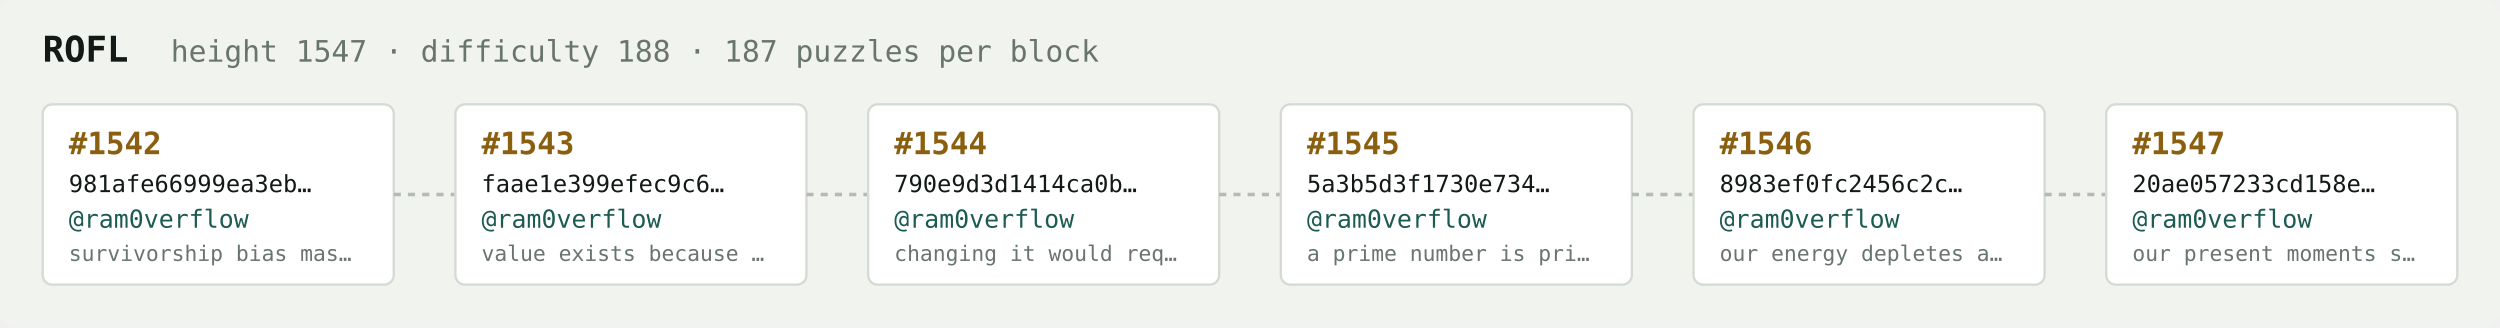
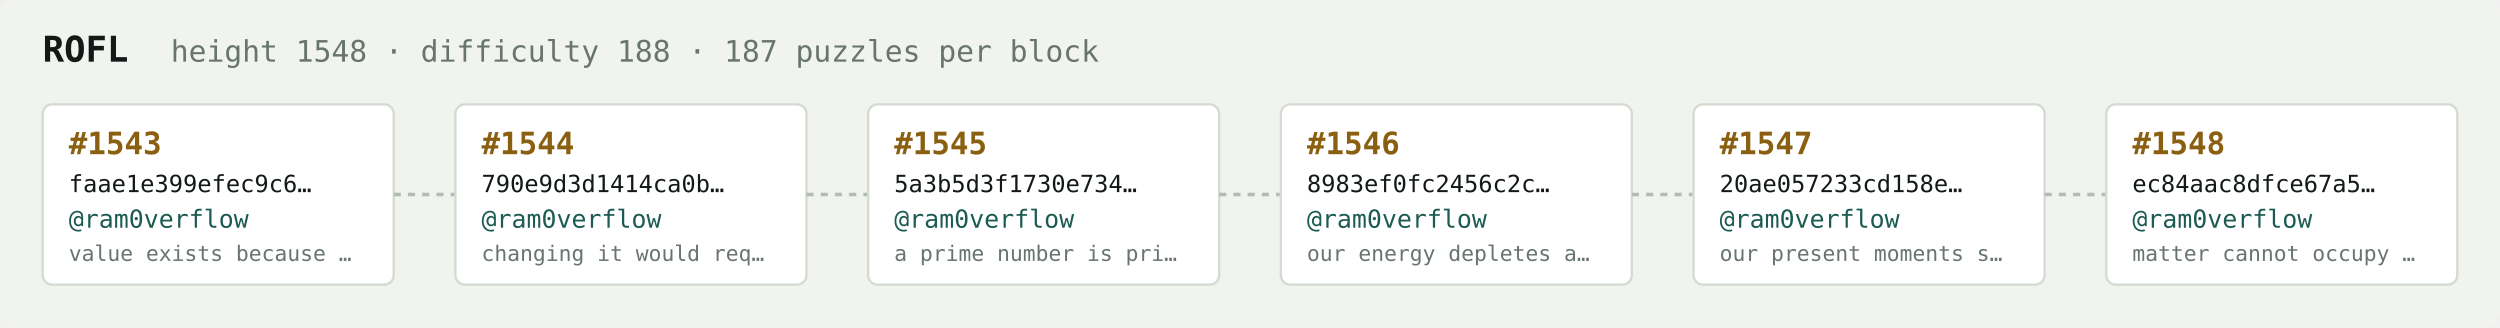
<svg xmlns="http://www.w3.org/2000/svg" width="1054" height="138" viewBox="0 0 1054 138" font-family="ui-monospace,SFMono-Regular,Menlo,monospace">
  <rect fill="#f1f3ef" width="1054" height="138" rx="6" />
  <text x="18" y="26" fill="#121916" font-size="15" font-weight="700">ROFL</text>
-   <text x="72" y="26" fill="#68746e" font-size="12.5">height 1547 · difficulty 188 · 187 puzzles per block</text>
+   <text x="72" y="26" fill="#68746e" font-size="12.5">height 1548 · difficulty 188 · 187 puzzles per block</text>
  <rect x="18" y="44" width="148" height="76" rx="4" fill="#ffffff" stroke="#d5dbd2" stroke-width="1" />
-   <text x="29" y="65" fill="#8a5f10" font-size="13" font-weight="700">#1542</text>
-   <text x="29" y="81" fill="#121916" font-size="10">981afe66999ea3eb…</text>
+   <text x="29" y="65" fill="#8a5f10" font-size="13" font-weight="700">#1543</text>
+   <text x="29" y="81" fill="#121916" font-size="10">faae1e399efec9c6…</text>
  <text x="29" y="96" fill="#1c5b52" font-size="10.5">@ram0verflow</text>
-   <text x="29" y="110" fill="#68746e" font-size="9">survivorship bias mas…</text>
+   <text x="29" y="110" fill="#68746e" font-size="9">value exists because …</text>
  <line x1="166" y1="82.0" x2="192" y2="82.0" stroke="#b3bcb4" stroke-width="1.5" stroke-dasharray="3 3" />
  <rect x="192" y="44" width="148" height="76" rx="4" fill="#ffffff" stroke="#d5dbd2" stroke-width="1" />
-   <text x="203" y="65" fill="#8a5f10" font-size="13" font-weight="700">#1543</text>
-   <text x="203" y="81" fill="#121916" font-size="10">faae1e399efec9c6…</text>
+   <text x="203" y="65" fill="#8a5f10" font-size="13" font-weight="700">#1544</text>
+   <text x="203" y="81" fill="#121916" font-size="10">790e9d3d1414ca0b…</text>
  <text x="203" y="96" fill="#1c5b52" font-size="10.5">@ram0verflow</text>
-   <text x="203" y="110" fill="#68746e" font-size="9">value exists because …</text>
+   <text x="203" y="110" fill="#68746e" font-size="9">changing it would req…</text>
  <line x1="340" y1="82.0" x2="366" y2="82.0" stroke="#b3bcb4" stroke-width="1.5" stroke-dasharray="3 3" />
  <rect x="366" y="44" width="148" height="76" rx="4" fill="#ffffff" stroke="#d5dbd2" stroke-width="1" />
-   <text x="377" y="65" fill="#8a5f10" font-size="13" font-weight="700">#1544</text>
-   <text x="377" y="81" fill="#121916" font-size="10">790e9d3d1414ca0b…</text>
+   <text x="377" y="65" fill="#8a5f10" font-size="13" font-weight="700">#1545</text>
+   <text x="377" y="81" fill="#121916" font-size="10">5a3b5d3f1730e734…</text>
  <text x="377" y="96" fill="#1c5b52" font-size="10.5">@ram0verflow</text>
-   <text x="377" y="110" fill="#68746e" font-size="9">changing it would req…</text>
+   <text x="377" y="110" fill="#68746e" font-size="9">a prime number is pri…</text>
  <line x1="514" y1="82.0" x2="540" y2="82.0" stroke="#b3bcb4" stroke-width="1.5" stroke-dasharray="3 3" />
  <rect x="540" y="44" width="148" height="76" rx="4" fill="#ffffff" stroke="#d5dbd2" stroke-width="1" />
-   <text x="551" y="65" fill="#8a5f10" font-size="13" font-weight="700">#1545</text>
-   <text x="551" y="81" fill="#121916" font-size="10">5a3b5d3f1730e734…</text>
+   <text x="551" y="65" fill="#8a5f10" font-size="13" font-weight="700">#1546</text>
+   <text x="551" y="81" fill="#121916" font-size="10">8983ef0fc2456c2c…</text>
  <text x="551" y="96" fill="#1c5b52" font-size="10.5">@ram0verflow</text>
-   <text x="551" y="110" fill="#68746e" font-size="9">a prime number is pri…</text>
+   <text x="551" y="110" fill="#68746e" font-size="9">our energy depletes a…</text>
  <line x1="688" y1="82.0" x2="714" y2="82.0" stroke="#b3bcb4" stroke-width="1.5" stroke-dasharray="3 3" />
  <rect x="714" y="44" width="148" height="76" rx="4" fill="#ffffff" stroke="#d5dbd2" stroke-width="1" />
-   <text x="725" y="65" fill="#8a5f10" font-size="13" font-weight="700">#1546</text>
-   <text x="725" y="81" fill="#121916" font-size="10">8983ef0fc2456c2c…</text>
+   <text x="725" y="65" fill="#8a5f10" font-size="13" font-weight="700">#1547</text>
+   <text x="725" y="81" fill="#121916" font-size="10">20ae057233cd158e…</text>
  <text x="725" y="96" fill="#1c5b52" font-size="10.5">@ram0verflow</text>
-   <text x="725" y="110" fill="#68746e" font-size="9">our energy depletes a…</text>
+   <text x="725" y="110" fill="#68746e" font-size="9">our present moments s…</text>
  <line x1="862" y1="82.0" x2="888" y2="82.0" stroke="#b3bcb4" stroke-width="1.5" stroke-dasharray="3 3" />
  <rect x="888" y="44" width="148" height="76" rx="4" fill="#ffffff" stroke="#d5dbd2" stroke-width="1" />
-   <text x="899" y="65" fill="#8a5f10" font-size="13" font-weight="700">#1547</text>
-   <text x="899" y="81" fill="#121916" font-size="10">20ae057233cd158e…</text>
+   <text x="899" y="65" fill="#8a5f10" font-size="13" font-weight="700">#1548</text>
+   <text x="899" y="81" fill="#121916" font-size="10">ec84aac8dfce67a5…</text>
  <text x="899" y="96" fill="#1c5b52" font-size="10.5">@ram0verflow</text>
-   <text x="899" y="110" fill="#68746e" font-size="9">our present moments s…</text>
+   <text x="899" y="110" fill="#68746e" font-size="9">matter cannot occupy …</text>
</svg>
